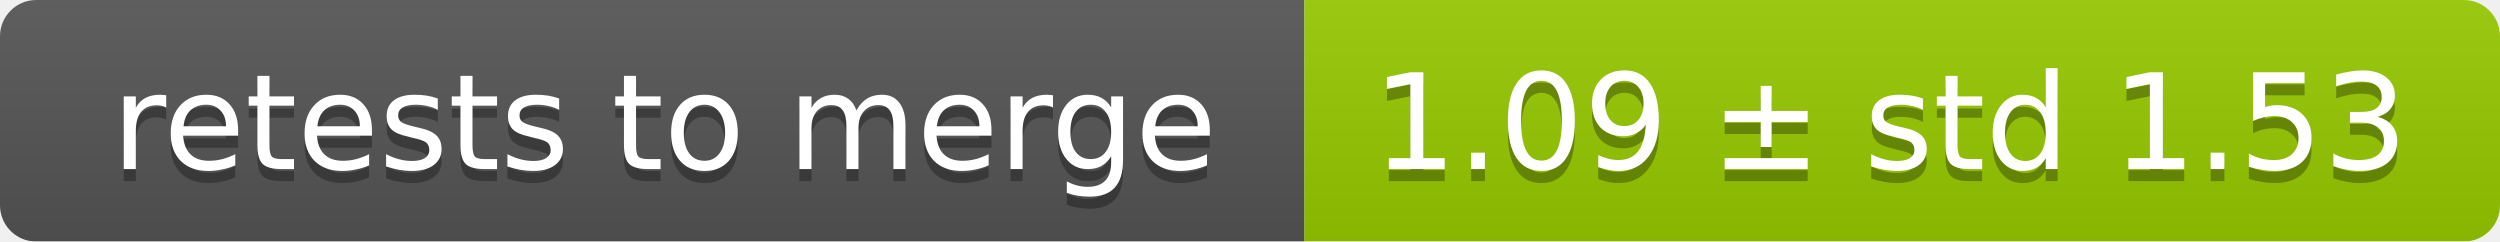
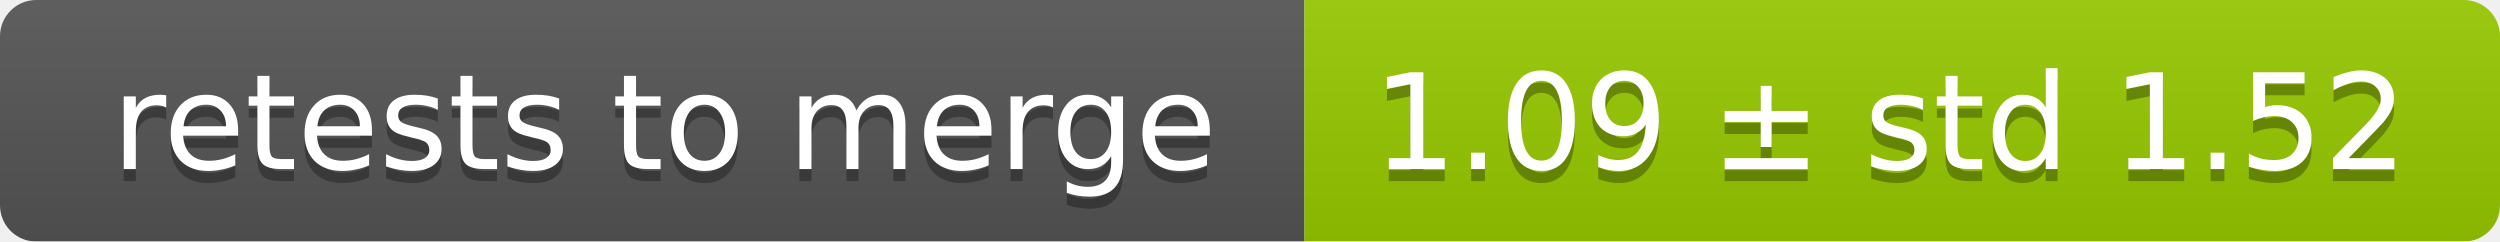
<svg xmlns="http://www.w3.org/2000/svg" width="207" height="20">
  <linearGradient id="smooth" x2="0" y2="100%">
    <stop offset="0" stop-color="#bbb" stop-opacity=".1" />
    <stop offset="1" stop-opacity=".1" />
  </linearGradient>
  <mask id="round">
    <rect width="207" height="20" rx="3" fill="#fff" />
  </mask>
  <g mask="url(#round)">
    <rect width="108" height="20" fill="#555" />
    <rect x="108" width="99" height="20" fill="#97ca00" />
    <rect width="207" height="20" fill="url(#smooth)" />
  </g>
  <g fill="#fff" text-anchor="middle" font-family="DejaVu Sans,Verdana,Geneva,sans-serif" font-size="11">
    <text x="55" y="15" fill="#010101" fill-opacity=".3">retests to merge</text>
    <text x="55" y="14">retests to merge</text>
-     <text x="156.5" y="15" fill="#010101" fill-opacity=".3">1.09 ± std 1.53</text>
-     <text x="156.5" y="14">1.09 ± std 1.53</text>
+     <text x="156.5" y="15" fill="#010101" fill-opacity=".3">1.09 ± std 1.52</text>
+     <text x="156.5" y="14">1.09 ± std 1.52</text>
  </g>
</svg>
